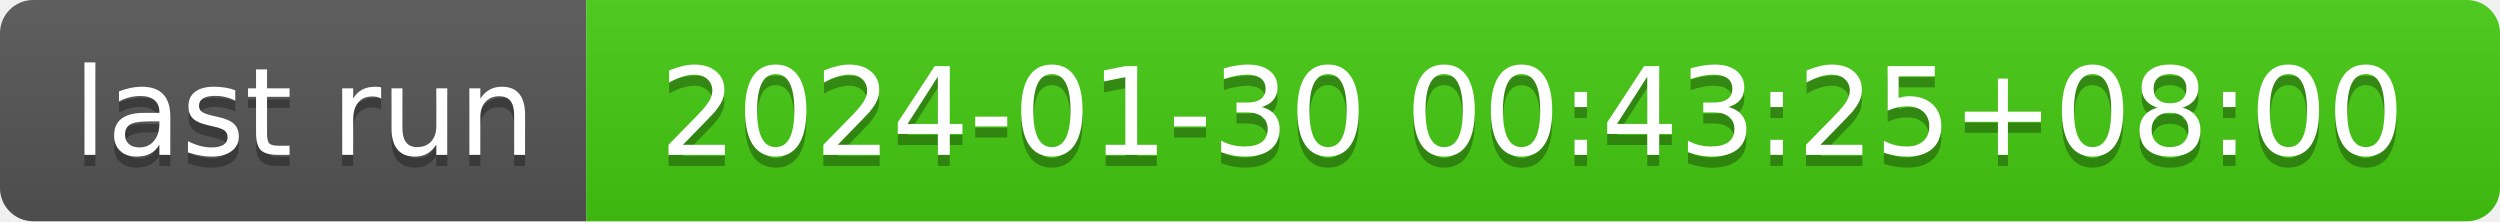
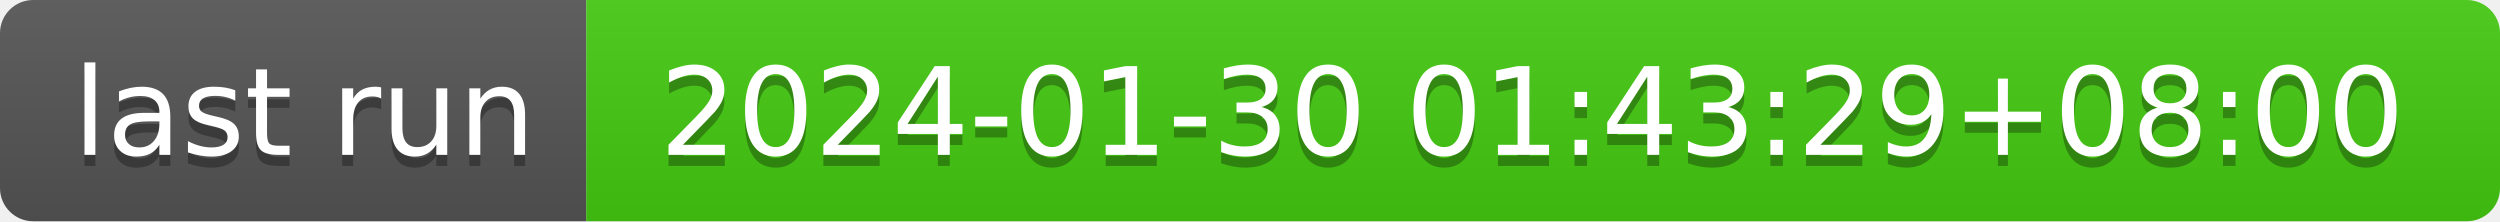
- <svg xmlns="http://www.w3.org/2000/svg" width="226" height="20" role="img" aria-label="last run: 2024-01-30 00:43:25+08:00">
+ <svg xmlns="http://www.w3.org/2000/svg" width="226" height="20" role="img" aria-label="last run: 2024-01-30 01:43:29+08:00">
  <linearGradient id="s" x2="0" y2="100%">
    <stop offset="0" stop-color="#bbb" stop-opacity=".1" />
    <stop offset="1" stop-opacity=".1" />
  </linearGradient>
  <clipPath id="r">
    <rect width="226" height="20" rx="3" fill="#fff" />
  </clipPath>
  <g clip-path="url(#r)">
    <rect width="53" height="20" fill="#555" />
    <rect x="53" width="173" height="20" fill="#4c1" />
    <rect width="226" height="20" fill="url(#s)" />
  </g>
  <g fill="#fff" text-anchor="middle" font-family="Verdana,Geneva,DejaVu Sans,sans-serif" text-rendering="geometricPrecision" font-size="110">
    <text aria-hidden="true" x="275" y="150" fill="#010101" fill-opacity=".3" transform="scale(.1)" textLength="430">last run</text>
    <text x="275" y="140" transform="scale(.1)" fill="#fff" textLength="430">last run</text>
-     <text aria-hidden="true" x="1385" y="150" fill="#010101" fill-opacity=".3" transform="scale(.1)" textLength="1630">2024-01-30 00:43:25+08:00</text>
-     <text x="1385" y="140" transform="scale(.1)" fill="#fff" textLength="1630">2024-01-30 00:43:25+08:00</text>
+     <text aria-hidden="true" x="1385" y="150" fill="#010101" fill-opacity=".3" transform="scale(.1)" textLength="1630">2024-01-30 01:43:29+08:00</text>
+     <text x="1385" y="140" transform="scale(.1)" fill="#fff" textLength="1630">2024-01-30 01:43:29+08:00</text>
  </g>
</svg>
